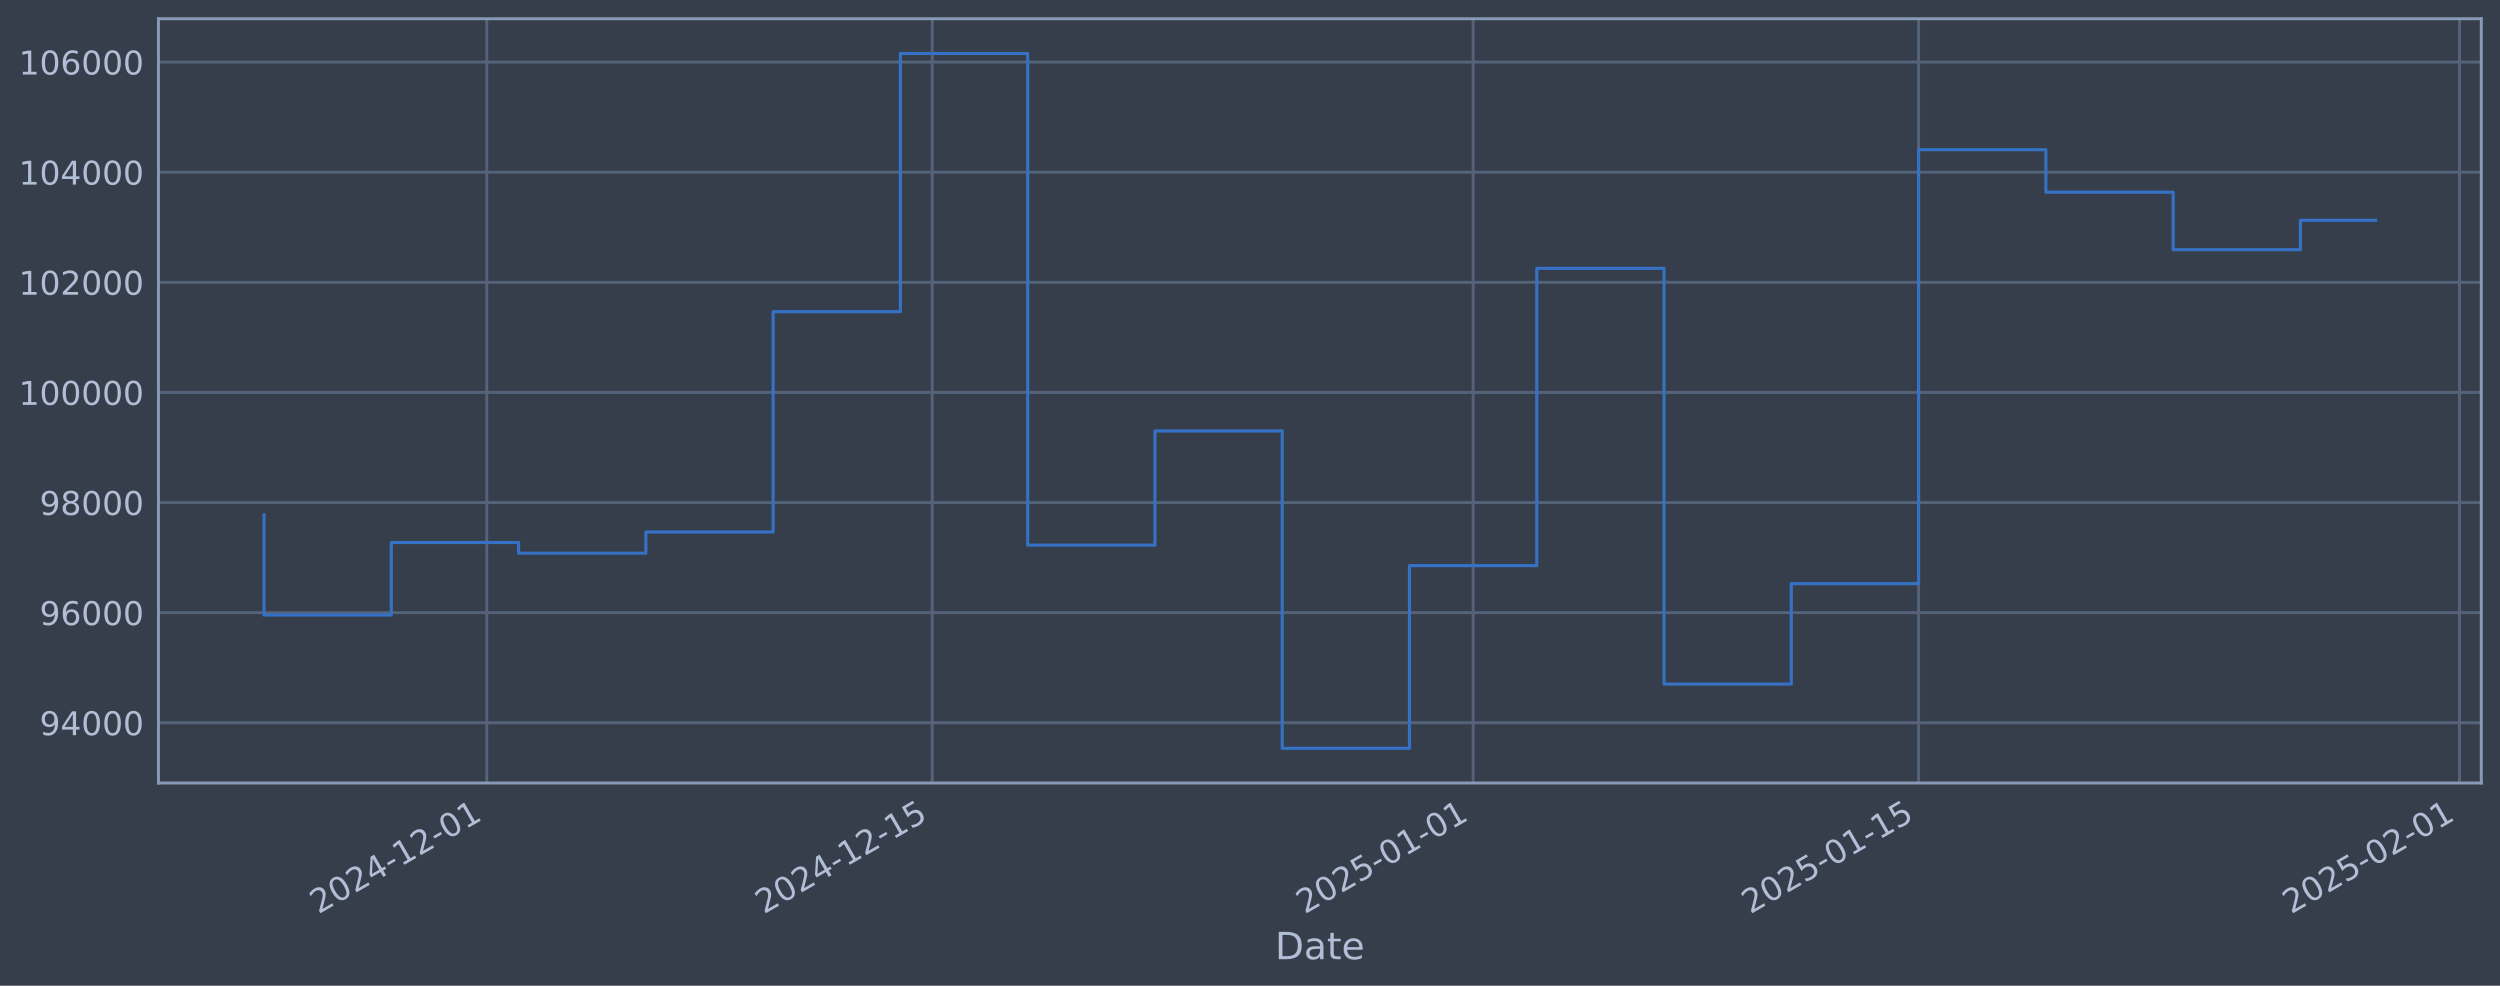
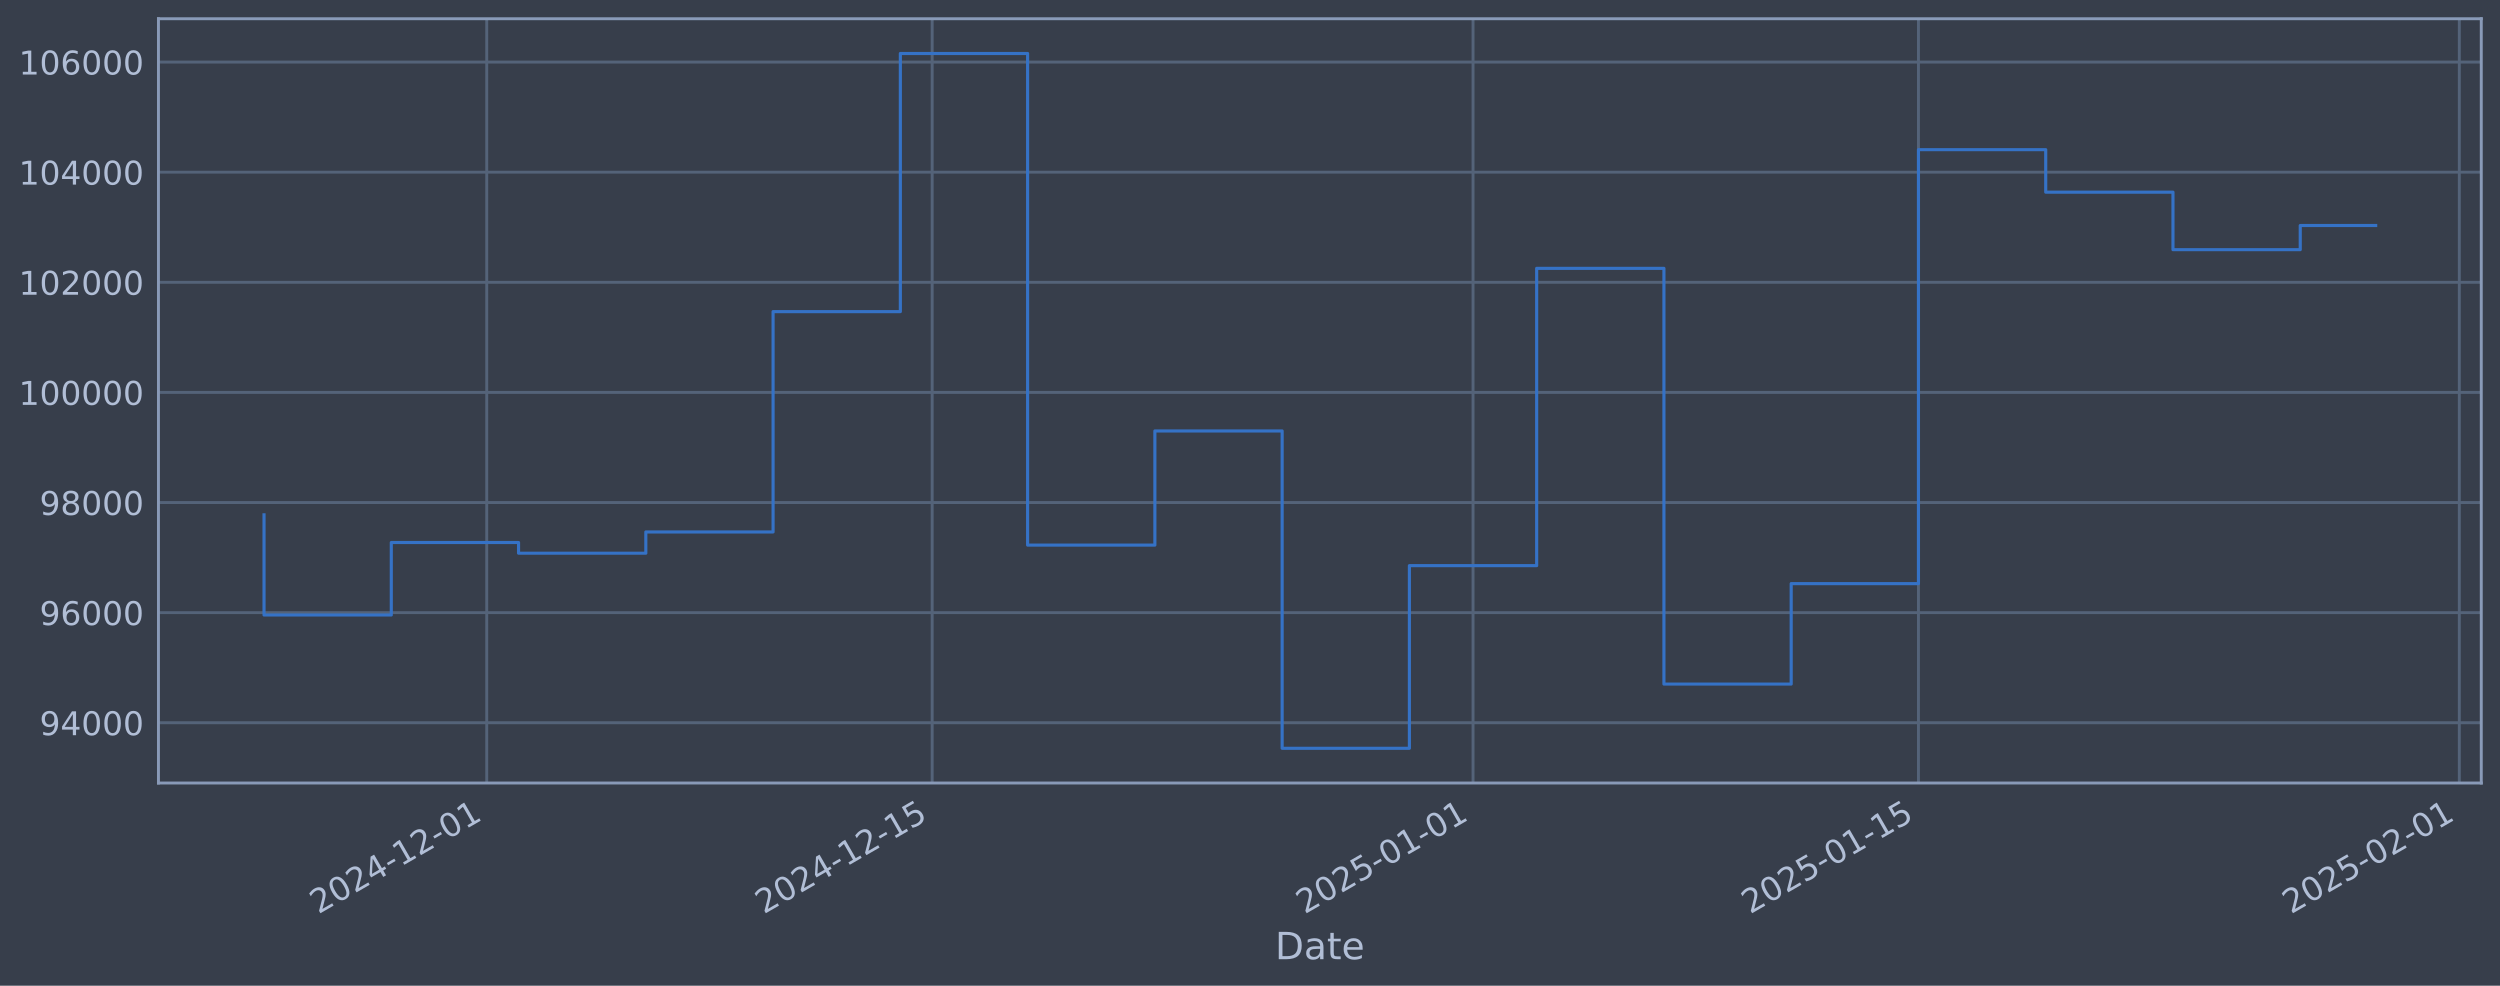
<svg xmlns="http://www.w3.org/2000/svg" xmlns:xlink="http://www.w3.org/1999/xlink" width="960.9pt" height="378.87pt" viewBox="0 0 960.9 378.87" version="1.1">
  <defs>
    <style type="text/css">*{stroke-linejoin: round; stroke-linecap: butt}</style>
  </defs>
  <g id="figure_1">
    <g id="patch_1">
      <path d="M 0 378.87  L 960.9 378.87  L 960.9 0  L 0 0  z " style="fill: #373e4b" />
    </g>
    <g id="axes_1">
      <g id="patch_2">
        <path d="M 60.901 300.96  L 953.701 300.96  L 953.701 7.2  L 60.901 7.2  z " style="fill: #373e4b" />
      </g>
      <g id="matplotlib.axis_1">
        <g id="xtick_1">
          <g id="line2d_1">
-             <path d="M 187.091 300.96  L 187.091 7.2  " clip-path="url(#p24d97e9f15)" style="fill: none; stroke: #546379; stroke-width: 1.12; stroke-linecap: square" />
+             <path d="M 187.083 300.96  L 187.083 7.2  " clip-path="url(#p08306664de)" style="fill: none; stroke: #546379; stroke-width: 1.12; stroke-linecap: square" />
          </g>
          <g id="line2d_2" />
          <g id="text_1">
-             <g style="fill: #b1bed6" transform="translate(122.3651 351.4642) rotate(-30) scale(0.126 -0.126)">
+             <g style="fill: #b1bed6" transform="translate(122.3579 351.4642) rotate(-30) scale(0.126 -0.126)">
              <defs>
                <path id="DejaVuSans-32" d="M 1228 531  L 3431 531  L 3431 0  L 469 0  L 469 531  Q 828 903 1448 1529  Q 2069 2156 2228 2338  Q 2531 2678 2651 2914  Q 2772 3150 2772 3378  Q 2772 3750 2511 3984  Q 2250 4219 1831 4219  Q 1534 4219 1204 4116  Q 875 4013 500 3803  L 500 4441  Q 881 4594 1212 4672  Q 1544 4750 1819 4750  Q 2544 4750 2975 4387  Q 3406 4025 3406 3419  Q 3406 3131 3298 2873  Q 3191 2616 2906 2266  Q 2828 2175 2409 1742  Q 1991 1309 1228 531  z " transform="scale(0.015625)" />
                <path id="DejaVuSans-30" d="M 2034 4250  Q 1547 4250 1301 3770  Q 1056 3291 1056 2328  Q 1056 1369 1301 889  Q 1547 409 2034 409  Q 2525 409 2770 889  Q 3016 1369 3016 2328  Q 3016 3291 2770 3770  Q 2525 4250 2034 4250  z M 2034 4750  Q 2819 4750 3233 4129  Q 3647 3509 3647 2328  Q 3647 1150 3233 529  Q 2819 -91 2034 -91  Q 1250 -91 836 529  Q 422 1150 422 2328  Q 422 3509 836 4129  Q 1250 4750 2034 4750  z " transform="scale(0.015625)" />
                <path id="DejaVuSans-34" d="M 2419 4116  L 825 1625  L 2419 1625  L 2419 4116  z M 2253 4666  L 3047 4666  L 3047 1625  L 3713 1625  L 3713 1100  L 3047 1100  L 3047 0  L 2419 0  L 2419 1100  L 313 1100  L 313 1709  L 2253 4666  z " transform="scale(0.015625)" />
                <path id="DejaVuSans-2d" d="M 313 2009  L 1997 2009  L 1997 1497  L 313 1497  L 313 2009  z " transform="scale(0.015625)" />
                <path id="DejaVuSans-31" d="M 794 531  L 1825 531  L 1825 4091  L 703 3866  L 703 4441  L 1819 4666  L 2450 4666  L 2450 531  L 3481 531  L 3481 0  L 794 0  L 794 531  z " transform="scale(0.015625)" />
              </defs>
              <use xlink:href="#DejaVuSans-32" />
              <use xlink:href="#DejaVuSans-30" transform="translate(63.62305 0)" />
              <use xlink:href="#DejaVuSans-32" transform="translate(127.2461 0)" />
              <use xlink:href="#DejaVuSans-34" transform="translate(190.8691 0)" />
              <use xlink:href="#DejaVuSans-2d" transform="translate(254.4922 0)" />
              <use xlink:href="#DejaVuSans-31" transform="translate(290.5762 0)" />
              <use xlink:href="#DejaVuSans-32" transform="translate(354.1992 0)" />
              <use xlink:href="#DejaVuSans-2d" transform="translate(417.8223 0)" />
              <use xlink:href="#DejaVuSans-30" transform="translate(453.9062 0)" />
              <use xlink:href="#DejaVuSans-31" transform="translate(517.5293 0)" />
            </g>
          </g>
        </g>
        <g id="xtick_2">
          <g id="line2d_3">
-             <path d="M 358.307 300.96  L 358.307 7.2  " clip-path="url(#p24d97e9f15)" style="fill: none; stroke: #546379; stroke-width: 1.12; stroke-linecap: square" />
+             <path d="M 358.286 300.96  L 358.286 7.2  " clip-path="url(#p08306664de)" style="fill: none; stroke: #546379; stroke-width: 1.12; stroke-linecap: square" />
          </g>
          <g id="line2d_4" />
          <g id="text_2">
-             <g style="fill: #b1bed6" transform="translate(293.5818 351.4642) rotate(-30) scale(0.126 -0.126)">
+             <g style="fill: #b1bed6" transform="translate(293.5601 351.4642) rotate(-30) scale(0.126 -0.126)">
              <defs>
                <path id="DejaVuSans-35" d="M 691 4666  L 3169 4666  L 3169 4134  L 1269 4134  L 1269 2991  Q 1406 3038 1543 3061  Q 1681 3084 1819 3084  Q 2600 3084 3056 2656  Q 3513 2228 3513 1497  Q 3513 744 3044 326  Q 2575 -91 1722 -91  Q 1428 -91 1123 -41  Q 819 9 494 109  L 494 744  Q 775 591 1075 516  Q 1375 441 1709 441  Q 2250 441 2565 725  Q 2881 1009 2881 1497  Q 2881 1984 2565 2268  Q 2250 2553 1709 2553  Q 1456 2553 1204 2497  Q 953 2441 691 2322  L 691 4666  z " transform="scale(0.015625)" />
              </defs>
              <use xlink:href="#DejaVuSans-32" />
              <use xlink:href="#DejaVuSans-30" transform="translate(63.62305 0)" />
              <use xlink:href="#DejaVuSans-32" transform="translate(127.2461 0)" />
              <use xlink:href="#DejaVuSans-34" transform="translate(190.8691 0)" />
              <use xlink:href="#DejaVuSans-2d" transform="translate(254.4922 0)" />
              <use xlink:href="#DejaVuSans-31" transform="translate(290.5762 0)" />
              <use xlink:href="#DejaVuSans-32" transform="translate(354.1992 0)" />
              <use xlink:href="#DejaVuSans-2d" transform="translate(417.8223 0)" />
              <use xlink:href="#DejaVuSans-31" transform="translate(453.9062 0)" />
              <use xlink:href="#DejaVuSans-35" transform="translate(517.5293 0)" />
            </g>
          </g>
        </g>
        <g id="xtick_3">
          <g id="line2d_5">
-             <path d="M 566.213 300.96  L 566.213 7.2  " clip-path="url(#p24d97e9f15)" style="fill: none; stroke: #546379; stroke-width: 1.12; stroke-linecap: square" />
+             <path d="M 566.174 300.96  L 566.174 7.2  " clip-path="url(#p08306664de)" style="fill: none; stroke: #546379; stroke-width: 1.12; stroke-linecap: square" />
          </g>
          <g id="line2d_6" />
          <g id="text_3">
-             <g style="fill: #b1bed6" transform="translate(501.4878 351.4642) rotate(-30) scale(0.126 -0.126)">
+             <g style="fill: #b1bed6" transform="translate(501.4485 351.4642) rotate(-30) scale(0.126 -0.126)">
              <use xlink:href="#DejaVuSans-32" />
              <use xlink:href="#DejaVuSans-30" transform="translate(63.62305 0)" />
              <use xlink:href="#DejaVuSans-32" transform="translate(127.2461 0)" />
              <use xlink:href="#DejaVuSans-35" transform="translate(190.8691 0)" />
              <use xlink:href="#DejaVuSans-2d" transform="translate(254.4922 0)" />
              <use xlink:href="#DejaVuSans-30" transform="translate(290.5762 0)" />
              <use xlink:href="#DejaVuSans-31" transform="translate(354.1992 0)" />
              <use xlink:href="#DejaVuSans-2d" transform="translate(417.8223 0)" />
              <use xlink:href="#DejaVuSans-30" transform="translate(453.9062 0)" />
              <use xlink:href="#DejaVuSans-31" transform="translate(517.5293 0)" />
            </g>
          </g>
        </g>
        <g id="xtick_4">
          <g id="line2d_7">
-             <path d="M 737.43 300.96  L 737.43 7.2  " clip-path="url(#p24d97e9f15)" style="fill: none; stroke: #546379; stroke-width: 1.12; stroke-linecap: square" />
+             <path d="M 737.376 300.96  L 737.376 7.2  " clip-path="url(#p08306664de)" style="fill: none; stroke: #546379; stroke-width: 1.12; stroke-linecap: square" />
          </g>
          <g id="line2d_8" />
          <g id="text_4">
-             <g style="fill: #b1bed6" transform="translate(672.7044 351.4642) rotate(-30) scale(0.126 -0.126)">
+             <g style="fill: #b1bed6" transform="translate(672.6508 351.4642) rotate(-30) scale(0.126 -0.126)">
              <use xlink:href="#DejaVuSans-32" />
              <use xlink:href="#DejaVuSans-30" transform="translate(63.62305 0)" />
              <use xlink:href="#DejaVuSans-32" transform="translate(127.2461 0)" />
              <use xlink:href="#DejaVuSans-35" transform="translate(190.8691 0)" />
              <use xlink:href="#DejaVuSans-2d" transform="translate(254.4922 0)" />
              <use xlink:href="#DejaVuSans-30" transform="translate(290.5762 0)" />
              <use xlink:href="#DejaVuSans-31" transform="translate(354.1992 0)" />
              <use xlink:href="#DejaVuSans-2d" transform="translate(417.8223 0)" />
              <use xlink:href="#DejaVuSans-31" transform="translate(453.9062 0)" />
              <use xlink:href="#DejaVuSans-35" transform="translate(517.5293 0)" />
            </g>
          </g>
        </g>
        <g id="xtick_5">
          <g id="line2d_9">
-             <path d="M 945.336 300.96  L 945.336 7.2  " clip-path="url(#p24d97e9f15)" style="fill: none; stroke: #546379; stroke-width: 1.12; stroke-linecap: square" />
+             <path d="M 945.265 300.96  L 945.265 7.2  " clip-path="url(#p08306664de)" style="fill: none; stroke: #546379; stroke-width: 1.12; stroke-linecap: square" />
          </g>
          <g id="line2d_10" />
          <g id="text_5">
-             <g style="fill: #b1bed6" transform="translate(880.6104 351.4642) rotate(-30) scale(0.126 -0.126)">
+             <g style="fill: #b1bed6" transform="translate(880.5392 351.4642) rotate(-30) scale(0.126 -0.126)">
              <use xlink:href="#DejaVuSans-32" />
              <use xlink:href="#DejaVuSans-30" transform="translate(63.62305 0)" />
              <use xlink:href="#DejaVuSans-32" transform="translate(127.2461 0)" />
              <use xlink:href="#DejaVuSans-35" transform="translate(190.8691 0)" />
              <use xlink:href="#DejaVuSans-2d" transform="translate(254.4922 0)" />
              <use xlink:href="#DejaVuSans-30" transform="translate(290.5762 0)" />
              <use xlink:href="#DejaVuSans-32" transform="translate(354.1992 0)" />
              <use xlink:href="#DejaVuSans-2d" transform="translate(417.8223 0)" />
              <use xlink:href="#DejaVuSans-30" transform="translate(453.9062 0)" />
              <use xlink:href="#DejaVuSans-31" transform="translate(517.5293 0)" />
            </g>
          </g>
        </g>
        <g id="text_6">
          <g style="fill: #b1bed6" transform="translate(490.0914 368.6753) scale(0.144 -0.144)">
            <defs>
              <path id="DejaVuSans-44" d="M 1259 4147  L 1259 519  L 2022 519  Q 2988 519 3436 956  Q 3884 1394 3884 2338  Q 3884 3275 3436 3711  Q 2988 4147 2022 4147  L 1259 4147  z M 628 4666  L 1925 4666  Q 3281 4666 3915 4102  Q 4550 3538 4550 2338  Q 4550 1131 3912 565  Q 3275 0 1925 0  L 628 0  L 628 4666  z " transform="scale(0.015625)" />
              <path id="DejaVuSans-61" d="M 2194 1759  Q 1497 1759 1228 1600  Q 959 1441 959 1056  Q 959 750 1161 570  Q 1363 391 1709 391  Q 2188 391 2477 730  Q 2766 1069 2766 1631  L 2766 1759  L 2194 1759  z M 3341 1997  L 3341 0  L 2766 0  L 2766 531  Q 2569 213 2275 61  Q 1981 -91 1556 -91  Q 1019 -91 701 211  Q 384 513 384 1019  Q 384 1609 779 1909  Q 1175 2209 1959 2209  L 2766 2209  L 2766 2266  Q 2766 2663 2505 2880  Q 2244 3097 1772 3097  Q 1472 3097 1187 3025  Q 903 2953 641 2809  L 641 3341  Q 956 3463 1253 3523  Q 1550 3584 1831 3584  Q 2591 3584 2966 3190  Q 3341 2797 3341 1997  z " transform="scale(0.015625)" />
              <path id="DejaVuSans-74" d="M 1172 4494  L 1172 3500  L 2356 3500  L 2356 3053  L 1172 3053  L 1172 1153  Q 1172 725 1289 603  Q 1406 481 1766 481  L 2356 481  L 2356 0  L 1766 0  Q 1100 0 847 248  Q 594 497 594 1153  L 594 3053  L 172 3053  L 172 3500  L 594 3500  L 594 4494  L 1172 4494  z " transform="scale(0.015625)" />
              <path id="DejaVuSans-65" d="M 3597 1894  L 3597 1613  L 953 1613  Q 991 1019 1311 708  Q 1631 397 2203 397  Q 2534 397 2845 478  Q 3156 559 3463 722  L 3463 178  Q 3153 47 2828 -22  Q 2503 -91 2169 -91  Q 1331 -91 842 396  Q 353 884 353 1716  Q 353 2575 817 3079  Q 1281 3584 2069 3584  Q 2775 3584 3186 3129  Q 3597 2675 3597 1894  z M 3022 2063  Q 3016 2534 2758 2815  Q 2500 3097 2075 3097  Q 1594 3097 1305 2825  Q 1016 2553 972 2059  L 3022 2063  z " transform="scale(0.015625)" />
            </defs>
            <use xlink:href="#DejaVuSans-44" />
            <use xlink:href="#DejaVuSans-61" transform="translate(77.00195 0)" />
            <use xlink:href="#DejaVuSans-74" transform="translate(138.2812 0)" />
            <use xlink:href="#DejaVuSans-65" transform="translate(177.4902 0)" />
          </g>
        </g>
      </g>
      <g id="matplotlib.axis_2">
        <g id="ytick_1">
          <g id="line2d_11">
-             <path d="M 60.901 277.797  L 953.701 277.797  " clip-path="url(#p24d97e9f15)" style="fill: none; stroke: #546379; stroke-width: 1.12; stroke-linecap: square" />
+             <path d="M 60.901 277.797  L 953.701 277.797  " clip-path="url(#p08306664de)" style="fill: none; stroke: #546379; stroke-width: 1.12; stroke-linecap: square" />
          </g>
          <g id="line2d_12" />
          <g id="text_7">
            <g style="fill: #b1bed6" transform="translate(15.21675 282.5841) scale(0.126 -0.126)">
              <defs>
                <path id="DejaVuSans-39" d="M 703 97  L 703 672  Q 941 559 1184 500  Q 1428 441 1663 441  Q 2288 441 2617 861  Q 2947 1281 2994 2138  Q 2813 1869 2534 1725  Q 2256 1581 1919 1581  Q 1219 1581 811 2004  Q 403 2428 403 3163  Q 403 3881 828 4315  Q 1253 4750 1959 4750  Q 2769 4750 3195 4129  Q 3622 3509 3622 2328  Q 3622 1225 3098 567  Q 2575 -91 1691 -91  Q 1453 -91 1209 -44  Q 966 3 703 97  z M 1959 2075  Q 2384 2075 2632 2365  Q 2881 2656 2881 3163  Q 2881 3666 2632 3958  Q 2384 4250 1959 4250  Q 1534 4250 1286 3958  Q 1038 3666 1038 3163  Q 1038 2656 1286 2365  Q 1534 2075 1959 2075  z " transform="scale(0.015625)" />
              </defs>
              <use xlink:href="#DejaVuSans-39" />
              <use xlink:href="#DejaVuSans-34" transform="translate(63.62305 0)" />
              <use xlink:href="#DejaVuSans-30" transform="translate(127.2461 0)" />
              <use xlink:href="#DejaVuSans-30" transform="translate(190.8691 0)" />
              <use xlink:href="#DejaVuSans-30" transform="translate(254.4922 0)" />
            </g>
          </g>
        </g>
        <g id="ytick_2">
          <g id="line2d_13">
-             <path d="M 60.901 235.473  L 953.701 235.473  " clip-path="url(#p24d97e9f15)" style="fill: none; stroke: #546379; stroke-width: 1.12; stroke-linecap: square" />
+             <path d="M 60.901 235.473  L 953.701 235.473  " clip-path="url(#p08306664de)" style="fill: none; stroke: #546379; stroke-width: 1.12; stroke-linecap: square" />
          </g>
          <g id="line2d_14" />
          <g id="text_8">
            <g style="fill: #b1bed6" transform="translate(15.21675 240.2602) scale(0.126 -0.126)">
              <defs>
                <path id="DejaVuSans-36" d="M 2113 2584  Q 1688 2584 1439 2293  Q 1191 2003 1191 1497  Q 1191 994 1439 701  Q 1688 409 2113 409  Q 2538 409 2786 701  Q 3034 994 3034 1497  Q 3034 2003 2786 2293  Q 2538 2584 2113 2584  z M 3366 4563  L 3366 3988  Q 3128 4100 2886 4159  Q 2644 4219 2406 4219  Q 1781 4219 1451 3797  Q 1122 3375 1075 2522  Q 1259 2794 1537 2939  Q 1816 3084 2150 3084  Q 2853 3084 3261 2657  Q 3669 2231 3669 1497  Q 3669 778 3244 343  Q 2819 -91 2113 -91  Q 1303 -91 875 529  Q 447 1150 447 2328  Q 447 3434 972 4092  Q 1497 4750 2381 4750  Q 2619 4750 2861 4703  Q 3103 4656 3366 4563  z " transform="scale(0.015625)" />
              </defs>
              <use xlink:href="#DejaVuSans-39" />
              <use xlink:href="#DejaVuSans-36" transform="translate(63.62305 0)" />
              <use xlink:href="#DejaVuSans-30" transform="translate(127.2461 0)" />
              <use xlink:href="#DejaVuSans-30" transform="translate(190.8691 0)" />
              <use xlink:href="#DejaVuSans-30" transform="translate(254.4922 0)" />
            </g>
          </g>
        </g>
        <g id="ytick_3">
          <g id="line2d_15">
-             <path d="M 60.901 193.149  L 953.701 193.149  " clip-path="url(#p24d97e9f15)" style="fill: none; stroke: #546379; stroke-width: 1.12; stroke-linecap: square" />
+             <path d="M 60.901 193.149  L 953.701 193.149  " clip-path="url(#p08306664de)" style="fill: none; stroke: #546379; stroke-width: 1.12; stroke-linecap: square" />
          </g>
          <g id="line2d_16" />
          <g id="text_9">
            <g style="fill: #b1bed6" transform="translate(15.21675 197.9364) scale(0.126 -0.126)">
              <defs>
                <path id="DejaVuSans-38" d="M 2034 2216  Q 1584 2216 1326 1975  Q 1069 1734 1069 1313  Q 1069 891 1326 650  Q 1584 409 2034 409  Q 2484 409 2743 651  Q 3003 894 3003 1313  Q 3003 1734 2745 1975  Q 2488 2216 2034 2216  z M 1403 2484  Q 997 2584 770 2862  Q 544 3141 544 3541  Q 544 4100 942 4425  Q 1341 4750 2034 4750  Q 2731 4750 3128 4425  Q 3525 4100 3525 3541  Q 3525 3141 3298 2862  Q 3072 2584 2669 2484  Q 3125 2378 3379 2068  Q 3634 1759 3634 1313  Q 3634 634 3220 271  Q 2806 -91 2034 -91  Q 1263 -91 848 271  Q 434 634 434 1313  Q 434 1759 690 2068  Q 947 2378 1403 2484  z M 1172 3481  Q 1172 3119 1398 2916  Q 1625 2713 2034 2713  Q 2441 2713 2670 2916  Q 2900 3119 2900 3481  Q 2900 3844 2670 4047  Q 2441 4250 2034 4250  Q 1625 4250 1398 4047  Q 1172 3844 1172 3481  z " transform="scale(0.015625)" />
              </defs>
              <use xlink:href="#DejaVuSans-39" />
              <use xlink:href="#DejaVuSans-38" transform="translate(63.62305 0)" />
              <use xlink:href="#DejaVuSans-30" transform="translate(127.2461 0)" />
              <use xlink:href="#DejaVuSans-30" transform="translate(190.8691 0)" />
              <use xlink:href="#DejaVuSans-30" transform="translate(254.4922 0)" />
            </g>
          </g>
        </g>
        <g id="ytick_4">
          <g id="line2d_17">
-             <path d="M 60.901 150.826  L 953.701 150.826  " clip-path="url(#p24d97e9f15)" style="fill: none; stroke: #546379; stroke-width: 1.12; stroke-linecap: square" />
+             <path d="M 60.901 150.826  L 953.701 150.826  " clip-path="url(#p08306664de)" style="fill: none; stroke: #546379; stroke-width: 1.12; stroke-linecap: square" />
          </g>
          <g id="line2d_18" />
          <g id="text_10">
            <g style="fill: #b1bed6" transform="translate(7.2 155.6126) scale(0.126 -0.126)">
              <use xlink:href="#DejaVuSans-31" />
              <use xlink:href="#DejaVuSans-30" transform="translate(63.62305 0)" />
              <use xlink:href="#DejaVuSans-30" transform="translate(127.2461 0)" />
              <use xlink:href="#DejaVuSans-30" transform="translate(190.8691 0)" />
              <use xlink:href="#DejaVuSans-30" transform="translate(254.4922 0)" />
              <use xlink:href="#DejaVuSans-30" transform="translate(318.1152 0)" />
            </g>
          </g>
        </g>
        <g id="ytick_5">
          <g id="line2d_19">
-             <path d="M 60.901 108.502  L 953.701 108.502  " clip-path="url(#p24d97e9f15)" style="fill: none; stroke: #546379; stroke-width: 1.12; stroke-linecap: square" />
+             <path d="M 60.901 108.502  L 953.701 108.502  " clip-path="url(#p08306664de)" style="fill: none; stroke: #546379; stroke-width: 1.12; stroke-linecap: square" />
          </g>
          <g id="line2d_20" />
          <g id="text_11">
            <g style="fill: #b1bed6" transform="translate(7.2 113.2888) scale(0.126 -0.126)">
              <use xlink:href="#DejaVuSans-31" />
              <use xlink:href="#DejaVuSans-30" transform="translate(63.62305 0)" />
              <use xlink:href="#DejaVuSans-32" transform="translate(127.2461 0)" />
              <use xlink:href="#DejaVuSans-30" transform="translate(190.8691 0)" />
              <use xlink:href="#DejaVuSans-30" transform="translate(254.4922 0)" />
              <use xlink:href="#DejaVuSans-30" transform="translate(318.1152 0)" />
            </g>
          </g>
        </g>
        <g id="ytick_6">
          <g id="line2d_21">
-             <path d="M 60.901 66.178  L 953.701 66.178  " clip-path="url(#p24d97e9f15)" style="fill: none; stroke: #546379; stroke-width: 1.12; stroke-linecap: square" />
+             <path d="M 60.901 66.178  L 953.701 66.178  " clip-path="url(#p08306664de)" style="fill: none; stroke: #546379; stroke-width: 1.12; stroke-linecap: square" />
          </g>
          <g id="line2d_22" />
          <g id="text_12">
            <g style="fill: #b1bed6" transform="translate(7.2 70.96502) scale(0.126 -0.126)">
              <use xlink:href="#DejaVuSans-31" />
              <use xlink:href="#DejaVuSans-30" transform="translate(63.62305 0)" />
              <use xlink:href="#DejaVuSans-34" transform="translate(127.2461 0)" />
              <use xlink:href="#DejaVuSans-30" transform="translate(190.8691 0)" />
              <use xlink:href="#DejaVuSans-30" transform="translate(254.4922 0)" />
              <use xlink:href="#DejaVuSans-30" transform="translate(318.1152 0)" />
            </g>
          </g>
        </g>
        <g id="ytick_7">
          <g id="line2d_23">
-             <path d="M 60.901 23.854  L 953.701 23.854  " clip-path="url(#p24d97e9f15)" style="fill: none; stroke: #546379; stroke-width: 1.12; stroke-linecap: square" />
+             <path d="M 60.901 23.854  L 953.701 23.854  " clip-path="url(#p08306664de)" style="fill: none; stroke: #546379; stroke-width: 1.12; stroke-linecap: square" />
          </g>
          <g id="line2d_24" />
          <g id="text_13">
            <g style="fill: #b1bed6" transform="translate(7.2 28.64121) scale(0.126 -0.126)">
              <use xlink:href="#DejaVuSans-31" />
              <use xlink:href="#DejaVuSans-30" transform="translate(63.62305 0)" />
              <use xlink:href="#DejaVuSans-36" transform="translate(127.2461 0)" />
              <use xlink:href="#DejaVuSans-30" transform="translate(190.8691 0)" />
              <use xlink:href="#DejaVuSans-30" transform="translate(254.4922 0)" />
              <use xlink:href="#DejaVuSans-30" transform="translate(318.1152 0)" />
            </g>
          </g>
        </g>
      </g>
      <g id="line2d_25">
-         <path d="M 101.482 197.87  L 101.482 236.383  L 150.401 236.383  L 150.401 208.521  L 199.32 208.521  L 199.32 212.628  L 248.239 212.628  L 248.239 204.459  L 297.159 204.459  L 297.159 119.77  L 346.078 119.77  L 346.078 20.553  L 394.997 20.553  L 394.997 209.517  L 443.916 209.517  L 443.916 165.636  L 492.835 165.636  L 492.835 287.607  L 541.754 287.607  L 541.754 217.409  L 590.673 217.409  L 590.673 103.141  L 639.592 103.141  L 639.592 262.927  L 688.511 262.927  L 688.511 224.318  L 737.43 224.318  L 737.43 57.525  L 786.349 57.525  L 786.349 73.859  L 835.268 73.859  L 835.268 95.961  L 884.187 95.961  L 884.187 84.686  L 913.119 84.686  " clip-path="url(#p24d97e9f15)" style="fill: none; stroke: #3572c6; stroke-width: 1.2; stroke-linecap: square" />
+         <path d="M 101.482 197.87  L 101.482 236.383  L 150.397 236.383  L 150.397 208.521  L 199.312 208.521  L 199.312 212.628  L 248.227 212.628  L 248.227 204.459  L 297.142 204.459  L 297.142 119.77  L 346.057 119.77  L 346.057 20.553  L 394.972 20.553  L 394.972 209.517  L 443.887 209.517  L 443.887 165.636  L 492.802 165.636  L 492.802 287.607  L 541.717 287.607  L 541.717 217.409  L 590.632 217.409  L 590.632 103.141  L 639.546 103.141  L 639.546 262.927  L 688.461 262.927  L 688.461 224.318  L 737.376 224.318  L 737.376 57.525  L 786.291 57.525  L 786.291 73.859  L 835.206 73.859  L 835.206 95.961  L 884.121 95.961  L 884.121 86.683  L 913.119 86.683  " clip-path="url(#p08306664de)" style="fill: none; stroke: #3572c6; stroke-width: 1.2; stroke-linecap: square" />
      </g>
      <g id="patch_3">
        <path d="M 60.901 300.96  L 60.901 7.2  " style="fill: none; stroke: #899ab8; stroke-width: 1.12; stroke-linejoin: miter; stroke-linecap: square" />
      </g>
      <g id="patch_4">
        <path d="M 953.701 300.96  L 953.701 7.2  " style="fill: none; stroke: #899ab8; stroke-width: 1.12; stroke-linejoin: miter; stroke-linecap: square" />
      </g>
      <g id="patch_5">
        <path d="M 60.901 300.96  L 953.701 300.96  " style="fill: none; stroke: #899ab8; stroke-width: 1.12; stroke-linejoin: miter; stroke-linecap: square" />
      </g>
      <g id="patch_6">
        <path d="M 60.901 7.2  L 953.701 7.2  " style="fill: none; stroke: #899ab8; stroke-width: 1.12; stroke-linejoin: miter; stroke-linecap: square" />
      </g>
    </g>
  </g>
  <defs>
-     <clipPath id="p24d97e9f15">
+     <clipPath id="p08306664de">
      <rect x="60.901" y="7.2" width="892.8" height="293.76" />
    </clipPath>
  </defs>
</svg>
